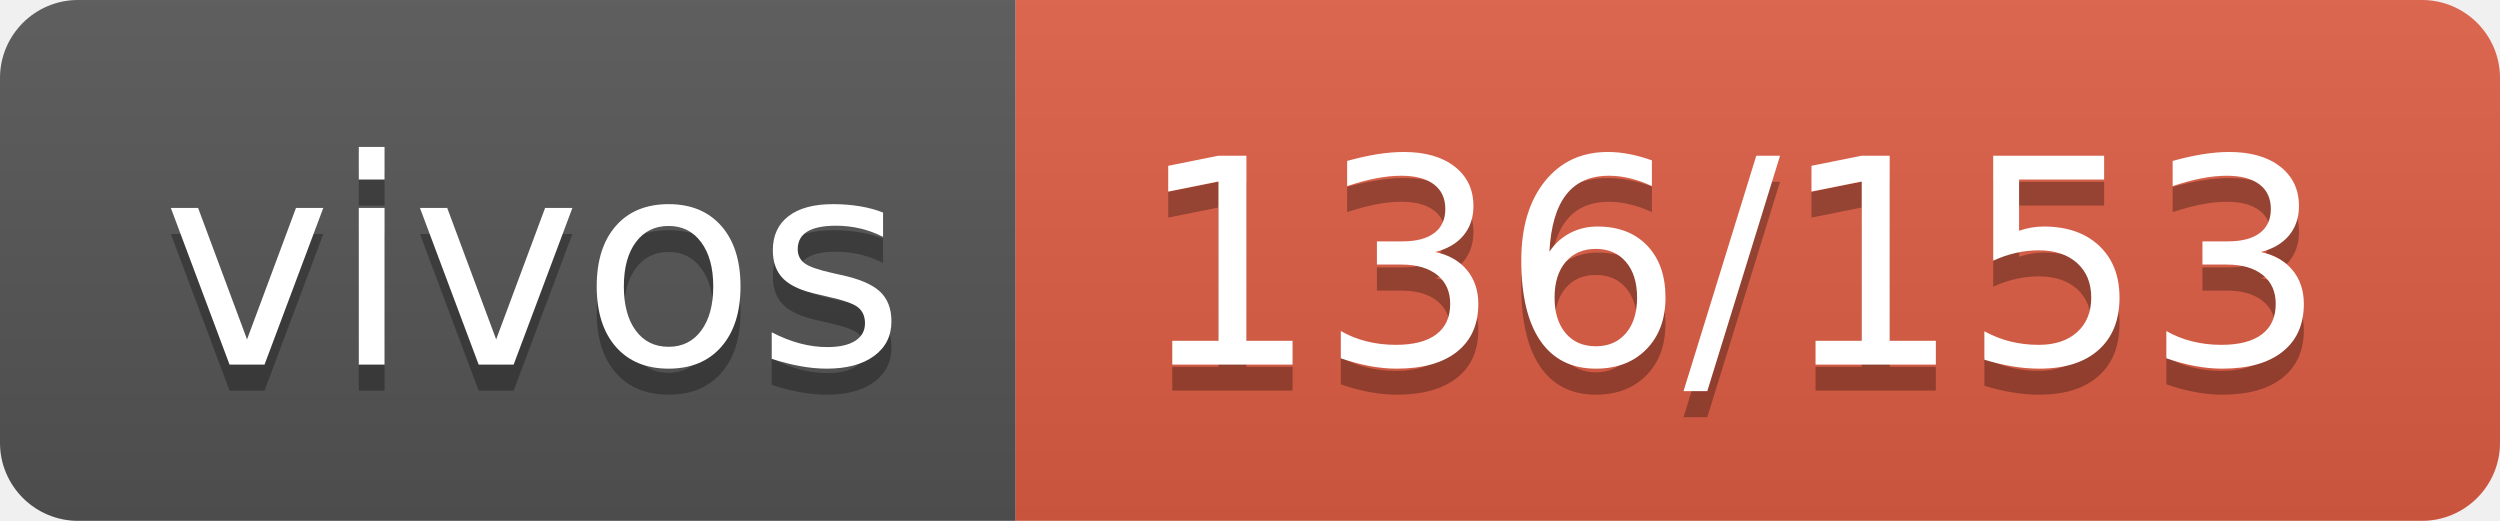
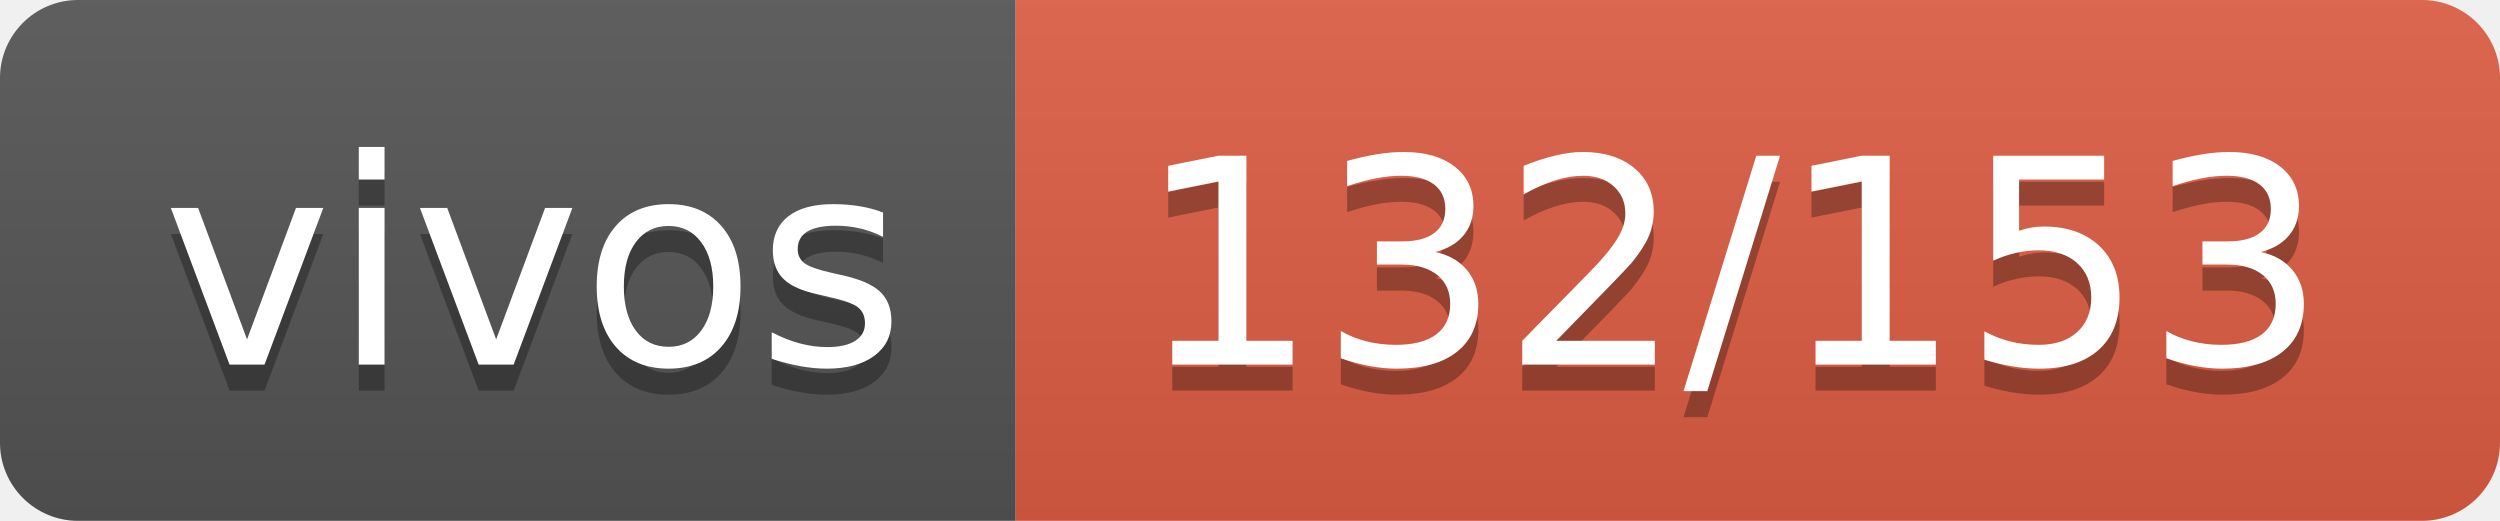
- <svg xmlns="http://www.w3.org/2000/svg" width="96" height="20" role="img" aria-label="vivos: 136/153">
+ <svg xmlns="http://www.w3.org/2000/svg" width="96" height="20" role="img" aria-label="vivos: 132/153">
  <linearGradient id="s" x2="0" y2="100%">
    <stop offset="0" stop-color="#bbb" stop-opacity=".1" />
    <stop offset="1" stop-opacity=".1" />
  </linearGradient>
  <clipPath id="r">
    <rect width="96" height="20" rx="3" fill="#fff" />
  </clipPath>
  <g clip-path="url(#r)">
    <rect width="39" height="20" fill="#555" />
    <rect x="39" width="57" height="20" fill="#e05d44" />
    <rect width="96" height="20" fill="url(#s)" />
  </g>
  <g fill="#fff" text-anchor="middle" font-family="Verdana,Geneva,DejaVu Sans,sans-serif" text-rendering="geometricPrecision" font-size="110">
    <text aria-hidden="true" x="205" y="150" fill="#010101" fill-opacity=".3" transform="scale(.1)" textLength="290">vivos</text>
    <text x="205" y="140" transform="scale(.1)" fill="#fff" textLength="290">vivos</text>
-     <text aria-hidden="true" x="665" y="150" fill="#010101" fill-opacity=".3" transform="scale(.1)" textLength="470">136/153</text>
-     <text x="665" y="140" transform="scale(.1)" fill="#fff" textLength="470">136/153</text>
+     <text aria-hidden="true" x="665" y="150" fill="#010101" fill-opacity=".3" transform="scale(.1)" textLength="470">132/153</text>
+     <text x="665" y="140" transform="scale(.1)" fill="#fff" textLength="470">132/153</text>
  </g>
</svg>
